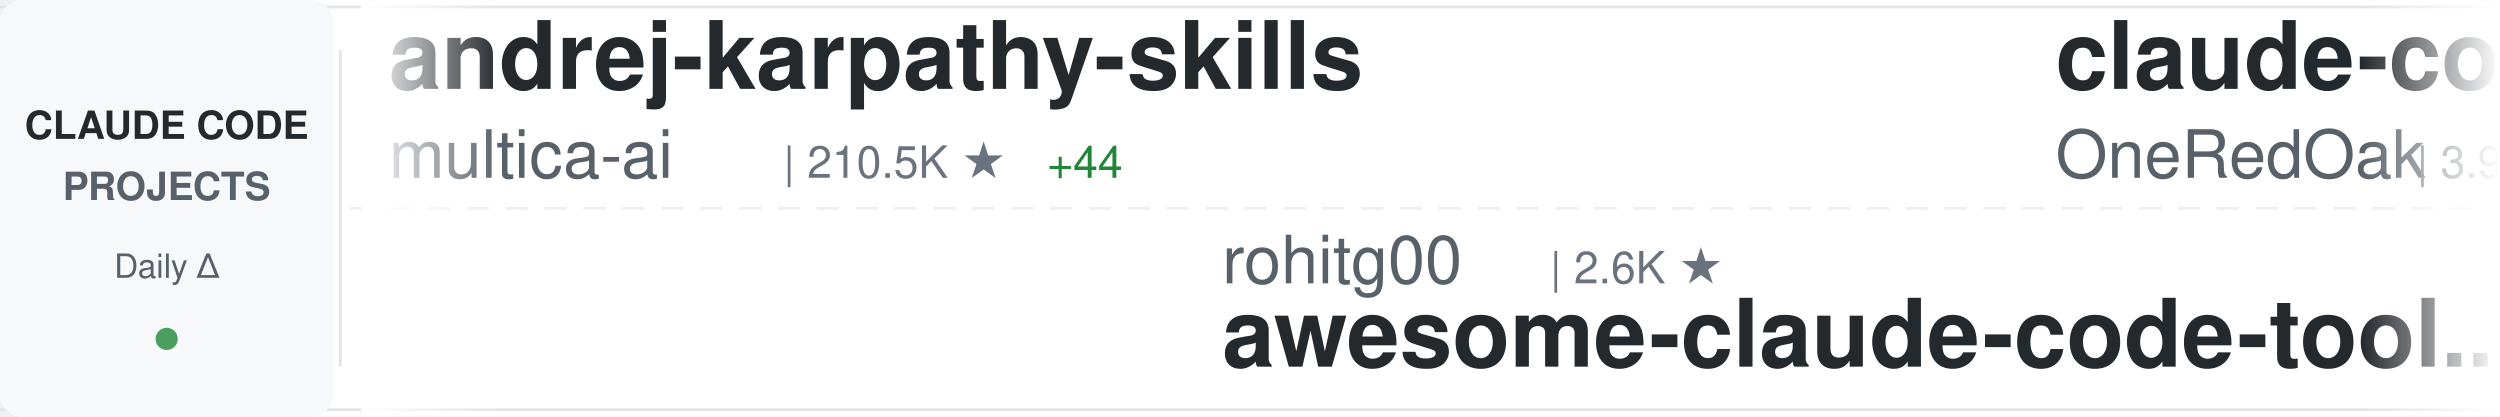
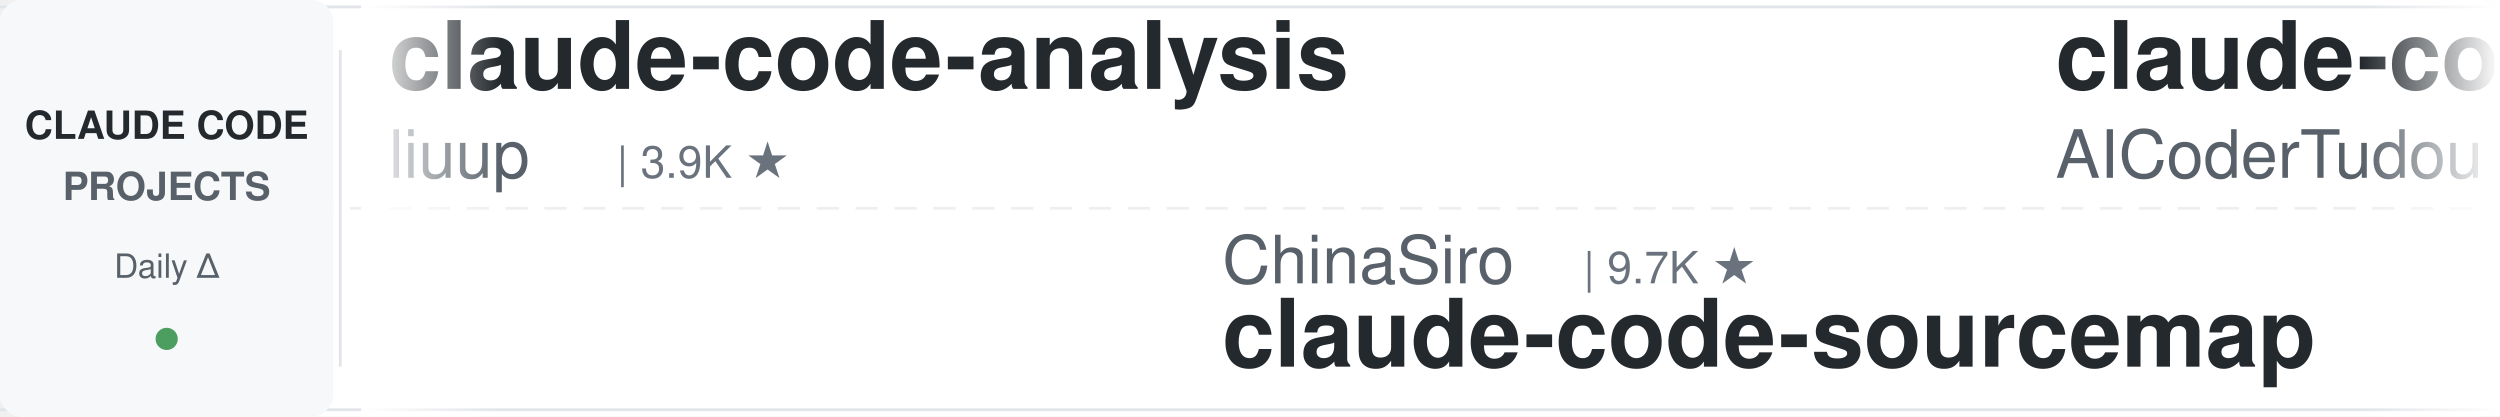
<svg xmlns="http://www.w3.org/2000/svg" width="900" height="150">
  <defs>
    <linearGradient id="awesomeLeftFade" x1="0%" y1="0%" x2="100%" y2="0%">
      <stop offset="0%" style="stop-color:#ffffff;stop-opacity:1" />
      <stop offset="100%" style="stop-color:#ffffff;stop-opacity:0" />
    </linearGradient>
    <linearGradient id="awesomeRightFade" x1="0%" y1="0%" x2="100%" y2="0%">
      <stop offset="0%" style="stop-color:#ffffff;stop-opacity:0" />
      <stop offset="100%" style="stop-color:#ffffff;stop-opacity:1" />
    </linearGradient>
  </defs>
  <rect width="900" height="150" fill="#ffffff" rx="8" />
  <rect x="0" y="2" width="900" height="1" fill="#e1e4e8" />
  <rect x="0" y="147" width="900" height="1" fill="#e1e4e8" />
  <line x1="0" y1="75" x2="900" y2="75" stroke="#e1e4e8" stroke-width="1" stroke-dasharray="8 6" opacity="0.6" />
  <rect x="0" y="0" width="120" height="150" fill="#f6f8fa" rx="8" />
  <text x="60" y="50" font-family="-apple-system, BlinkMacSystemFont, 'Segoe UI', Helvetica, Arial, sans-serif" font-size="14" font-weight="600" fill="#24292e" text-anchor="middle">CLAUDE CODE</text>
  <text x="60" y="72" font-family="-apple-system, BlinkMacSystemFont, 'Segoe UI', Helvetica, Arial, sans-serif" font-size="14" font-weight="600" fill="#586069" text-anchor="middle">PROJECTS</text>
  <text x="60" y="100" font-family="-apple-system, BlinkMacSystemFont, 'Segoe UI', Helvetica, Arial, sans-serif" font-size="12" font-weight="500" fill="#586069" text-anchor="middle">Daily Δ</text>
  <circle cx="60" cy="122" r="4" fill="#22863a" opacity="0.8" />
  <rect x="122" y="18" width="1" height="114" fill="#e1e4e8" />
  <clipPath id="awesomeTickerClip">
    <rect x="130" y="0" width="770" height="150" />
  </clipPath>
  <g clip-path="url(#awesomeTickerClip)">
    <g id="awesomeTickerItems">
      <animateTransform attributeName="transform" attributeType="XML" type="translate" from="0 0" to="-3000 0" dur="54s" repeatCount="indefinite" />
      <g transform="translate(0, 0)">
+         <text x="140" y="32" font-family="-apple-system, BlinkMacSystemFont, 'Segoe UI', Helvetica, Arial, sans-serif" font-size="34" font-weight="600" fill="#24292e">claude-code-analysis</text>
+         <text x="140" y="64" font-family="-apple-system, BlinkMacSystemFont, 'Segoe UI', Helvetica, Arial, sans-serif" font-size="24" font-weight="400" fill="#586069">liuup</text>
+         <text x="222" y="64" font-family="-apple-system, BlinkMacSystemFont, 'Segoe UI', Helvetica, Arial, sans-serif" font-size="16" font-weight="500" fill="#6a737d">| 3.9K ★</text>
+       </g>
+       <g transform="translate(300, 0)">
+         <text x="140" y="102" font-family="-apple-system, BlinkMacSystemFont, 'Segoe UI', Helvetica, Arial, sans-serif" font-size="24" font-weight="400" fill="#586069">ChinaSiro</text>
+         <text x="270" y="102" font-family="-apple-system, BlinkMacSystemFont, 'Segoe UI', Helvetica, Arial, sans-serif" font-size="16" font-weight="500" fill="#6a737d">| 9.7K ★</text>
+         <text x="140" y="132" font-family="-apple-system, BlinkMacSystemFont, 'Segoe UI', Helvetica, Arial, sans-serif" font-size="34" font-weight="600" fill="#24292e">claude-code-sourcemap</text>
+       </g>
+       <g transform="translate(600, 0)">
+         <text x="140" y="32" font-family="-apple-system, BlinkMacSystemFont, 'Segoe UI', Helvetica, Arial, sans-serif" font-size="34" font-weight="600" fill="#24292e">claude-code-tudou</text>
+         <text x="140" y="64" font-family="-apple-system, BlinkMacSystemFont, 'Segoe UI', Helvetica, Arial, sans-serif" font-size="24" font-weight="400" fill="#586069">AICoderTudou</text>
+         <text x="306" y="64" font-family="-apple-system, BlinkMacSystemFont, 'Segoe UI', Helvetica, Arial, sans-serif" font-size="16" font-weight="500" fill="#6a737d">| 495 ★</text>
+       </g>
+       <g transform="translate(900, 0)">
+         <text x="140" y="102" font-family="-apple-system, BlinkMacSystemFont, 'Segoe UI', Helvetica, Arial, sans-serif" font-size="24" font-weight="400" fill="#586069">digitalsamba</text>
+         <text x="306" y="102" font-family="-apple-system, BlinkMacSystemFont, 'Segoe UI', Helvetica, Arial, sans-serif" font-size="16" font-weight="500" fill="#6a737d">| 2.1K ★</text>
+         <text x="140" y="132" font-family="-apple-system, BlinkMacSystemFont, 'Segoe UI', Helvetica, Arial, sans-serif" font-size="34" font-weight="600" fill="#24292e">claude-code-video-toolki...</text>
+       </g>
+       <g transform="translate(1200, 0)">
        <text x="140" y="32" font-family="-apple-system, BlinkMacSystemFont, 'Segoe UI', Helvetica, Arial, sans-serif" font-size="34" font-weight="600" fill="#24292e">andrej-karpathy-skills</text>
        <text x="140" y="64" font-family="-apple-system, BlinkMacSystemFont, 'Segoe UI', Helvetica, Arial, sans-serif" font-size="24" font-weight="400" fill="#586069">multica-ai</text>
        <text x="282" y="64" font-family="-apple-system, BlinkMacSystemFont, 'Segoe UI', Helvetica, Arial, sans-serif" font-size="16" font-weight="500" fill="#6a737d">| 210.5K ★</text>
-         <text x="377" y="64" font-family="-apple-system, BlinkMacSystemFont, 'Segoe UI', Helvetica, Arial, sans-serif" font-size="16" font-weight="500" fill="#22863a"> +44</text>
+         <text x="377" y="64" font-family="-apple-system, BlinkMacSystemFont, 'Segoe UI', Helvetica, Arial, sans-serif" font-size="16" font-weight="500" fill="#22863a"> +17</text>
      </g>
-       <g transform="translate(300, 0)">
+       <g transform="translate(1500, 0)">
+         <text x="140" y="102" font-family="-apple-system, BlinkMacSystemFont, 'Segoe UI', Helvetica, Arial, sans-serif" font-size="24" font-weight="400" fill="#586069">huangserva</text>
+         <text x="282" y="102" font-family="-apple-system, BlinkMacSystemFont, 'Segoe UI', Helvetica, Arial, sans-serif" font-size="16" font-weight="500" fill="#6a737d">| 627 ★</text>
+         <text x="140" y="132" font-family="-apple-system, BlinkMacSystemFont, 'Segoe UI', Helvetica, Arial, sans-serif" font-size="34" font-weight="600" fill="#24292e">claude-code-cli</text>
+       </g>
+       <g transform="translate(1800, 0)">
+         <text x="140" y="32" font-family="-apple-system, BlinkMacSystemFont, 'Segoe UI', Helvetica, Arial, sans-serif" font-size="34" font-weight="600" fill="#24292e">my-claude-code-setup</text>
+         <text x="140" y="64" font-family="-apple-system, BlinkMacSystemFont, 'Segoe UI', Helvetica, Arial, sans-serif" font-size="24" font-weight="400" fill="#586069">centminmod</text>
+         <text x="282" y="64" font-family="-apple-system, BlinkMacSystemFont, 'Segoe UI', Helvetica, Arial, sans-serif" font-size="16" font-weight="500" fill="#6a737d">| 2.6K ★</text>
+       </g>
+       <g transform="translate(2100, 0)">
        <text x="140" y="102" font-family="-apple-system, BlinkMacSystemFont, 'Segoe UI', Helvetica, Arial, sans-serif" font-size="24" font-weight="400" fill="#586069">rohitg00</text>
        <text x="258" y="102" font-family="-apple-system, BlinkMacSystemFont, 'Segoe UI', Helvetica, Arial, sans-serif" font-size="16" font-weight="500" fill="#6a737d">| 2.6K ★</text>
+         <text x="335" y="102" font-family="-apple-system, BlinkMacSystemFont, 'Segoe UI', Helvetica, Arial, sans-serif" font-size="16" font-weight="500" fill="#22863a"> +2</text>
        <text x="140" y="132" font-family="-apple-system, BlinkMacSystemFont, 'Segoe UI', Helvetica, Arial, sans-serif" font-size="34" font-weight="600" fill="#24292e">awesome-claude-code-tool...</text>
      </g>
-       <g transform="translate(600, 0)">
-         <text x="140" y="32" font-family="-apple-system, BlinkMacSystemFont, 'Segoe UI', Helvetica, Arial, sans-serif" font-size="34" font-weight="600" fill="#24292e">claude-code-workflows</text>
-         <text x="140" y="64" font-family="-apple-system, BlinkMacSystemFont, 'Segoe UI', Helvetica, Arial, sans-serif" font-size="24" font-weight="400" fill="#586069">OneRedOak</text>
-         <text x="270" y="64" font-family="-apple-system, BlinkMacSystemFont, 'Segoe UI', Helvetica, Arial, sans-serif" font-size="16" font-weight="500" fill="#6a737d">| 3.9K ★</text>
-       </g>
-       <g transform="translate(900, 0)">
-         <text x="140" y="102" font-family="-apple-system, BlinkMacSystemFont, 'Segoe UI', Helvetica, Arial, sans-serif" font-size="24" font-weight="400" fill="#586069">FlorianBruniaux</text>
-         <text x="342" y="102" font-family="-apple-system, BlinkMacSystemFont, 'Segoe UI', Helvetica, Arial, sans-serif" font-size="16" font-weight="500" fill="#6a737d">| 5.9K ★</text>
-         <text x="140" y="132" font-family="-apple-system, BlinkMacSystemFont, 'Segoe UI', Helvetica, Arial, sans-serif" font-size="34" font-weight="600" fill="#24292e">claude-code-ultimate-gui...</text>
-       </g>
-       <g transform="translate(1200, 0)">
-         <text x="140" y="32" font-family="-apple-system, BlinkMacSystemFont, 'Segoe UI', Helvetica, Arial, sans-serif" font-size="34" font-weight="600" fill="#24292e">claude-code-security-rev...</text>
-         <text x="140" y="64" font-family="-apple-system, BlinkMacSystemFont, 'Segoe UI', Helvetica, Arial, sans-serif" font-size="24" font-weight="400" fill="#586069">anthropics</text>
-         <text x="282" y="64" font-family="-apple-system, BlinkMacSystemFont, 'Segoe UI', Helvetica, Arial, sans-serif" font-size="16" font-weight="500" fill="#6a737d">| 6.2K ★</text>
-         <text x="359" y="64" font-family="-apple-system, BlinkMacSystemFont, 'Segoe UI', Helvetica, Arial, sans-serif" font-size="16" font-weight="500" fill="#22863a"> +2</text>
-       </g>
-       <g transform="translate(1500, 0)">
-         <text x="140" y="102" font-family="-apple-system, BlinkMacSystemFont, 'Segoe UI', Helvetica, Arial, sans-serif" font-size="24" font-weight="400" fill="#586069">liuup</text>
-         <text x="222" y="102" font-family="-apple-system, BlinkMacSystemFont, 'Segoe UI', Helvetica, Arial, sans-serif" font-size="16" font-weight="500" fill="#6a737d">| 3.9K ★</text>
-         <text x="140" y="132" font-family="-apple-system, BlinkMacSystemFont, 'Segoe UI', Helvetica, Arial, sans-serif" font-size="34" font-weight="600" fill="#24292e">claude-code-analysis</text>
-       </g>
-       <g transform="translate(1800, 0)">
-         <text x="140" y="32" font-family="-apple-system, BlinkMacSystemFont, 'Segoe UI', Helvetica, Arial, sans-serif" font-size="34" font-weight="600" fill="#24292e">oh-my-claudecode</text>
-         <text x="140" y="64" font-family="-apple-system, BlinkMacSystemFont, 'Segoe UI', Helvetica, Arial, sans-serif" font-size="24" font-weight="400" fill="#586069">Yeachan-Heo</text>
-         <text x="294" y="64" font-family="-apple-system, BlinkMacSystemFont, 'Segoe UI', Helvetica, Arial, sans-serif" font-size="16" font-weight="500" fill="#6a737d">| 39.0K ★</text>
-         <text x="380" y="64" font-family="-apple-system, BlinkMacSystemFont, 'Segoe UI', Helvetica, Arial, sans-serif" font-size="16" font-weight="500" fill="#22863a"> +1</text>
-       </g>
-       <g transform="translate(2100, 0)">
-         <text x="140" y="102" font-family="-apple-system, BlinkMacSystemFont, 'Segoe UI', Helvetica, Arial, sans-serif" font-size="24" font-weight="400" fill="#586069">disler</text>
-         <text x="234" y="102" font-family="-apple-system, BlinkMacSystemFont, 'Segoe UI', Helvetica, Arial, sans-serif" font-size="16" font-weight="500" fill="#6a737d">| 3.9K ★</text>
-         <text x="311" y="102" font-family="-apple-system, BlinkMacSystemFont, 'Segoe UI', Helvetica, Arial, sans-serif" font-size="16" font-weight="500" fill="#22863a"> +1</text>
-         <text x="140" y="132" font-family="-apple-system, BlinkMacSystemFont, 'Segoe UI', Helvetica, Arial, sans-serif" font-size="34" font-weight="600" fill="#24292e">claude-code-hooks-master...</text>
-       </g>
      <g transform="translate(2400, 0)">
-         <text x="140" y="32" font-family="-apple-system, BlinkMacSystemFont, 'Segoe UI', Helvetica, Arial, sans-serif" font-size="34" font-weight="600" fill="#24292e">claude-code-source-code</text>
-         <text x="140" y="64" font-family="-apple-system, BlinkMacSystemFont, 'Segoe UI', Helvetica, Arial, sans-serif" font-size="24" font-weight="400" fill="#586069">777genius</text>
-         <text x="270" y="64" font-family="-apple-system, BlinkMacSystemFont, 'Segoe UI', Helvetica, Arial, sans-serif" font-size="16" font-weight="500" fill="#6a737d">| 930 ★</text>
+         <text x="140" y="32" font-family="-apple-system, BlinkMacSystemFont, 'Segoe UI', Helvetica, Arial, sans-serif" font-size="34" font-weight="600" fill="#24292e">claude-code-best-practic...</text>
+         <text x="140" y="64" font-family="-apple-system, BlinkMacSystemFont, 'Segoe UI', Helvetica, Arial, sans-serif" font-size="24" font-weight="400" fill="#586069">shanraisshan</text>
+         <text x="306" y="64" font-family="-apple-system, BlinkMacSystemFont, 'Segoe UI', Helvetica, Arial, sans-serif" font-size="16" font-weight="500" fill="#6a737d">| 65.7K ★</text>
+         <text x="392" y="64" font-family="-apple-system, BlinkMacSystemFont, 'Segoe UI', Helvetica, Arial, sans-serif" font-size="16" font-weight="500" fill="#22863a"> +9</text>
      </g>
      <g transform="translate(2700, 0)">
-         <text x="140" y="102" font-family="-apple-system, BlinkMacSystemFont, 'Segoe UI', Helvetica, Arial, sans-serif" font-size="24" font-weight="400" fill="#586069">ding113</text>
-         <text x="246" y="102" font-family="-apple-system, BlinkMacSystemFont, 'Segoe UI', Helvetica, Arial, sans-serif" font-size="16" font-weight="500" fill="#6a737d">| 3.4K ★</text>
-         <text x="140" y="132" font-family="-apple-system, BlinkMacSystemFont, 'Segoe UI', Helvetica, Arial, sans-serif" font-size="34" font-weight="600" fill="#24292e">claude-code-hub</text>
+         <text x="140" y="102" font-family="-apple-system, BlinkMacSystemFont, 'Segoe UI', Helvetica, Arial, sans-serif" font-size="24" font-weight="400" fill="#586069">oboard</text>
+         <text x="234" y="102" font-family="-apple-system, BlinkMacSystemFont, 'Segoe UI', Helvetica, Arial, sans-serif" font-size="16" font-weight="500" fill="#6a737d">| 3.3K ★</text>
+         <text x="311" y="102" font-family="-apple-system, BlinkMacSystemFont, 'Segoe UI', Helvetica, Arial, sans-serif" font-size="16" font-weight="500" fill="#22863a"> +1</text>
+         <text x="140" y="132" font-family="-apple-system, BlinkMacSystemFont, 'Segoe UI', Helvetica, Arial, sans-serif" font-size="34" font-weight="600" fill="#24292e">claude-code-rev</text>
      </g>
      <g transform="translate(3000, 0)">
-         <text x="140" y="32" font-family="-apple-system, BlinkMacSystemFont, 'Segoe UI', Helvetica, Arial, sans-serif" font-size="34" font-weight="600" fill="#24292e">andrej-karpathy-skills</text>
-         <text x="140" y="64" font-family="-apple-system, BlinkMacSystemFont, 'Segoe UI', Helvetica, Arial, sans-serif" font-size="24" font-weight="400" fill="#586069">multica-ai</text>
-         <text x="282" y="64" font-family="-apple-system, BlinkMacSystemFont, 'Segoe UI', Helvetica, Arial, sans-serif" font-size="16" font-weight="500" fill="#6a737d">| 210.5K ★</text>
-         <text x="377" y="64" font-family="-apple-system, BlinkMacSystemFont, 'Segoe UI', Helvetica, Arial, sans-serif" font-size="16" font-weight="500" fill="#22863a"> +44</text>
+         <text x="140" y="32" font-family="-apple-system, BlinkMacSystemFont, 'Segoe UI', Helvetica, Arial, sans-serif" font-size="34" font-weight="600" fill="#24292e">claude-code-analysis</text>
+         <text x="140" y="64" font-family="-apple-system, BlinkMacSystemFont, 'Segoe UI', Helvetica, Arial, sans-serif" font-size="24" font-weight="400" fill="#586069">liuup</text>
+         <text x="222" y="64" font-family="-apple-system, BlinkMacSystemFont, 'Segoe UI', Helvetica, Arial, sans-serif" font-size="16" font-weight="500" fill="#6a737d">| 3.9K ★</text>
      </g>
      <g transform="translate(3300, 0)">
-         <text x="140" y="102" font-family="-apple-system, BlinkMacSystemFont, 'Segoe UI', Helvetica, Arial, sans-serif" font-size="24" font-weight="400" fill="#586069">rohitg00</text>
-         <text x="258" y="102" font-family="-apple-system, BlinkMacSystemFont, 'Segoe UI', Helvetica, Arial, sans-serif" font-size="16" font-weight="500" fill="#6a737d">| 2.6K ★</text>
-         <text x="140" y="132" font-family="-apple-system, BlinkMacSystemFont, 'Segoe UI', Helvetica, Arial, sans-serif" font-size="34" font-weight="600" fill="#24292e">awesome-claude-code-tool...</text>
+         <text x="140" y="102" font-family="-apple-system, BlinkMacSystemFont, 'Segoe UI', Helvetica, Arial, sans-serif" font-size="24" font-weight="400" fill="#586069">ChinaSiro</text>
+         <text x="270" y="102" font-family="-apple-system, BlinkMacSystemFont, 'Segoe UI', Helvetica, Arial, sans-serif" font-size="16" font-weight="500" fill="#6a737d">| 9.7K ★</text>
+         <text x="140" y="132" font-family="-apple-system, BlinkMacSystemFont, 'Segoe UI', Helvetica, Arial, sans-serif" font-size="34" font-weight="600" fill="#24292e">claude-code-sourcemap</text>
      </g>
      <g transform="translate(3600, 0)">
-         <text x="140" y="32" font-family="-apple-system, BlinkMacSystemFont, 'Segoe UI', Helvetica, Arial, sans-serif" font-size="34" font-weight="600" fill="#24292e">claude-code-workflows</text>
-         <text x="140" y="64" font-family="-apple-system, BlinkMacSystemFont, 'Segoe UI', Helvetica, Arial, sans-serif" font-size="24" font-weight="400" fill="#586069">OneRedOak</text>
-         <text x="270" y="64" font-family="-apple-system, BlinkMacSystemFont, 'Segoe UI', Helvetica, Arial, sans-serif" font-size="16" font-weight="500" fill="#6a737d">| 3.9K ★</text>
+         <text x="140" y="32" font-family="-apple-system, BlinkMacSystemFont, 'Segoe UI', Helvetica, Arial, sans-serif" font-size="34" font-weight="600" fill="#24292e">claude-code-tudou</text>
+         <text x="140" y="64" font-family="-apple-system, BlinkMacSystemFont, 'Segoe UI', Helvetica, Arial, sans-serif" font-size="24" font-weight="400" fill="#586069">AICoderTudou</text>
+         <text x="306" y="64" font-family="-apple-system, BlinkMacSystemFont, 'Segoe UI', Helvetica, Arial, sans-serif" font-size="16" font-weight="500" fill="#6a737d">| 495 ★</text>
      </g>
      <g transform="translate(3900, 0)">
-         <text x="140" y="102" font-family="-apple-system, BlinkMacSystemFont, 'Segoe UI', Helvetica, Arial, sans-serif" font-size="24" font-weight="400" fill="#586069">FlorianBruniaux</text>
-         <text x="342" y="102" font-family="-apple-system, BlinkMacSystemFont, 'Segoe UI', Helvetica, Arial, sans-serif" font-size="16" font-weight="500" fill="#6a737d">| 5.9K ★</text>
-         <text x="140" y="132" font-family="-apple-system, BlinkMacSystemFont, 'Segoe UI', Helvetica, Arial, sans-serif" font-size="34" font-weight="600" fill="#24292e">claude-code-ultimate-gui...</text>
+         <text x="140" y="102" font-family="-apple-system, BlinkMacSystemFont, 'Segoe UI', Helvetica, Arial, sans-serif" font-size="24" font-weight="400" fill="#586069">digitalsamba</text>
+         <text x="306" y="102" font-family="-apple-system, BlinkMacSystemFont, 'Segoe UI', Helvetica, Arial, sans-serif" font-size="16" font-weight="500" fill="#6a737d">| 2.1K ★</text>
+         <text x="140" y="132" font-family="-apple-system, BlinkMacSystemFont, 'Segoe UI', Helvetica, Arial, sans-serif" font-size="34" font-weight="600" fill="#24292e">claude-code-video-toolki...</text>
      </g>
    </g>
  </g>
  <rect x="130" y="0" width="50" height="150" fill="url(#awesomeLeftFade)" />
  <rect x="850" y="0" width="50" height="150" fill="url(#awesomeRightFade)" />
</svg>
